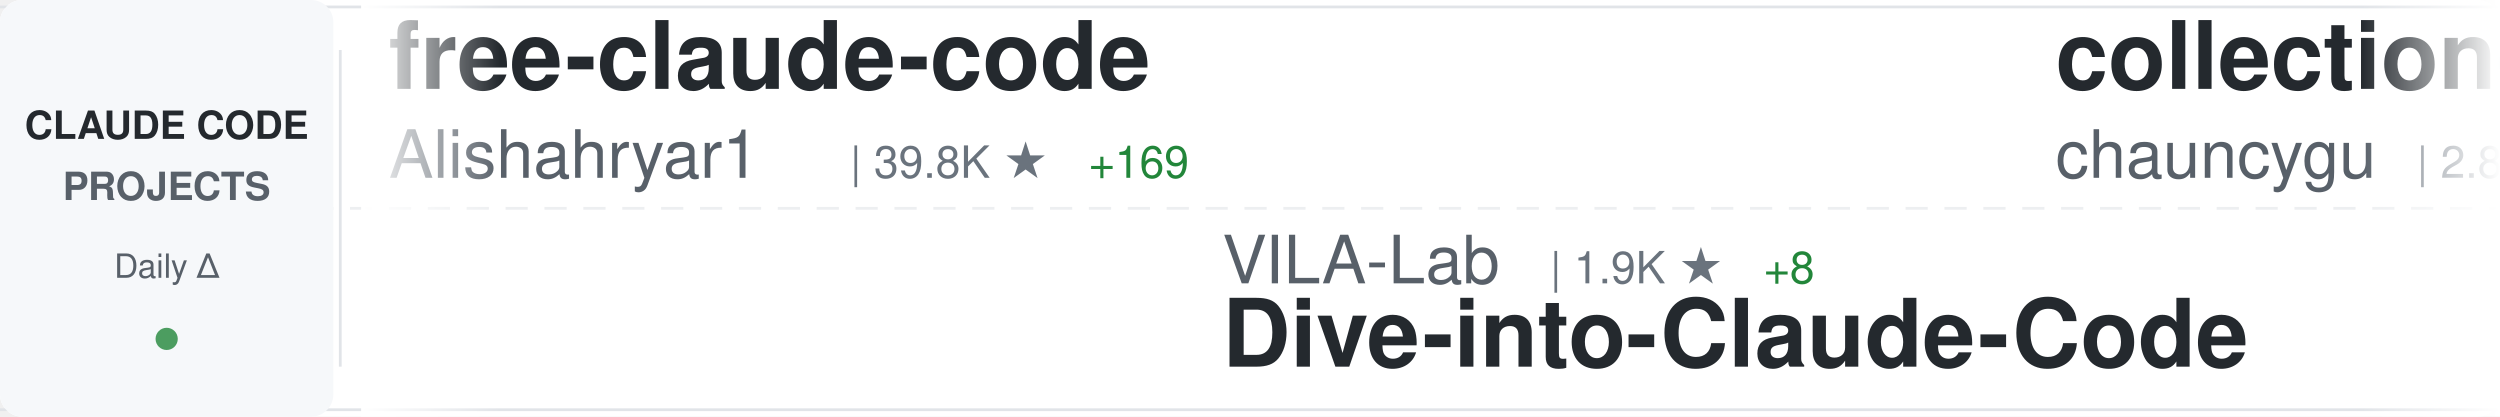
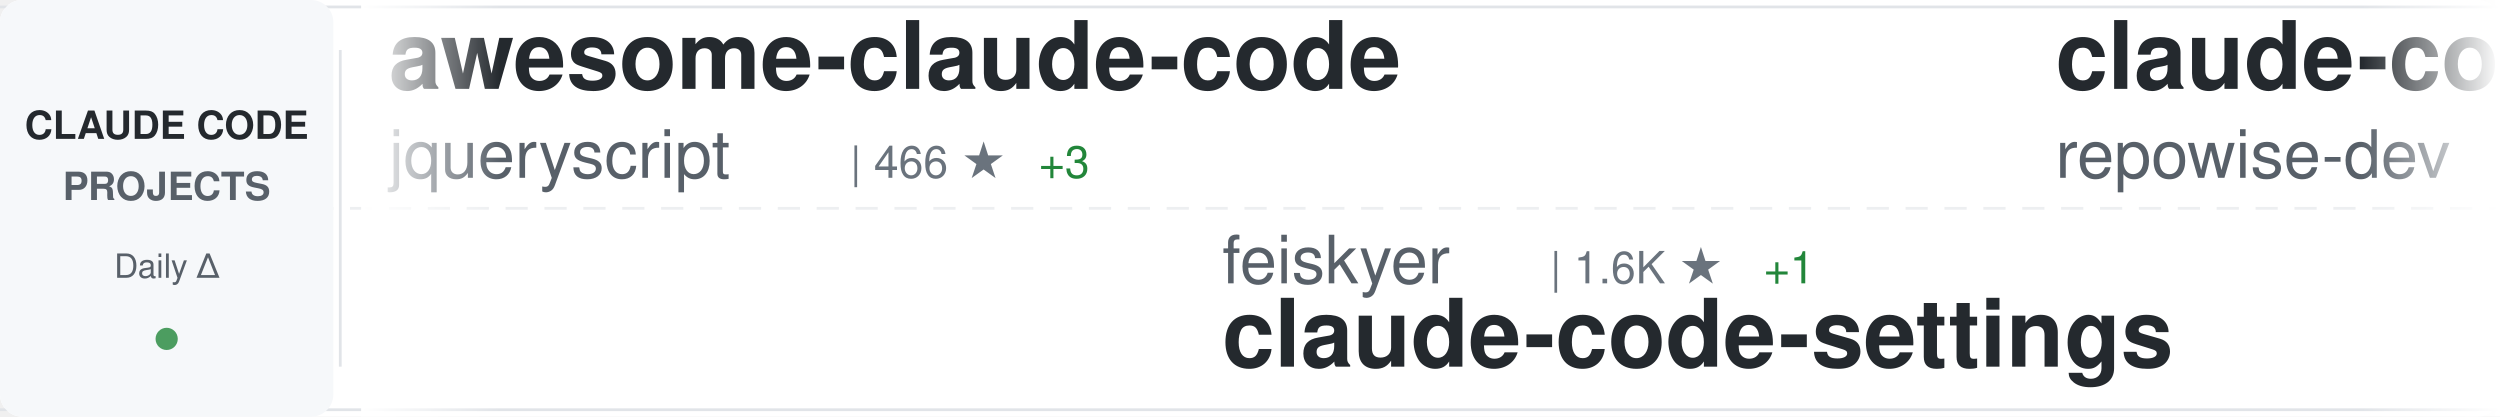
<svg xmlns="http://www.w3.org/2000/svg" width="900" height="150">
  <defs>
    <linearGradient id="awesomeLeftFade" x1="0%" y1="0%" x2="100%" y2="0%">
      <stop offset="0%" style="stop-color:#ffffff;stop-opacity:1" />
      <stop offset="100%" style="stop-color:#ffffff;stop-opacity:0" />
    </linearGradient>
    <linearGradient id="awesomeRightFade" x1="0%" y1="0%" x2="100%" y2="0%">
      <stop offset="0%" style="stop-color:#ffffff;stop-opacity:0" />
      <stop offset="100%" style="stop-color:#ffffff;stop-opacity:1" />
    </linearGradient>
  </defs>
  <rect width="900" height="150" fill="#ffffff" rx="8" />
  <rect x="0" y="2" width="900" height="1" fill="#e1e4e8" />
  <rect x="0" y="147" width="900" height="1" fill="#e1e4e8" />
  <line x1="0" y1="75" x2="900" y2="75" stroke="#e1e4e8" stroke-width="1" stroke-dasharray="8 6" opacity="0.6" />
  <rect x="0" y="0" width="120" height="150" fill="#f6f8fa" rx="8" />
  <text x="60" y="50" font-family="-apple-system, BlinkMacSystemFont, 'Segoe UI', Helvetica, Arial, sans-serif" font-size="14" font-weight="600" fill="#24292e" text-anchor="middle">CLAUDE CODE</text>
  <text x="60" y="72" font-family="-apple-system, BlinkMacSystemFont, 'Segoe UI', Helvetica, Arial, sans-serif" font-size="14" font-weight="600" fill="#586069" text-anchor="middle">PROJECTS</text>
  <text x="60" y="100" font-family="-apple-system, BlinkMacSystemFont, 'Segoe UI', Helvetica, Arial, sans-serif" font-size="12" font-weight="500" fill="#586069" text-anchor="middle">Daily Δ</text>
  <circle cx="60" cy="122" r="4" fill="#22863a" opacity="0.8" />
  <rect x="122" y="18" width="1" height="114" fill="#e1e4e8" />
  <clipPath id="awesomeTickerClip">
    <rect x="130" y="0" width="770" height="150" />
  </clipPath>
  <g clip-path="url(#awesomeTickerClip)">
    <g id="awesomeTickerItems">
      <animateTransform attributeName="transform" attributeType="XML" type="translate" from="0 0" to="-3000 0" dur="54s" repeatCount="indefinite" />
      <g transform="translate(0, 0)">
-         <text x="140" y="32" font-family="-apple-system, BlinkMacSystemFont, 'Segoe UI', Helvetica, Arial, sans-serif" font-size="34" font-weight="600" fill="#24292e">free-claude-code</text>
-         <text x="140" y="64" font-family="-apple-system, BlinkMacSystemFont, 'Segoe UI', Helvetica, Arial, sans-serif" font-size="24" font-weight="400" fill="#586069">Alishahryar1</text>
-         <text x="306" y="64" font-family="-apple-system, BlinkMacSystemFont, 'Segoe UI', Helvetica, Arial, sans-serif" font-size="16" font-weight="500" fill="#6a737d">| 39.8K ★</text>
-         <text x="392" y="64" font-family="-apple-system, BlinkMacSystemFont, 'Segoe UI', Helvetica, Arial, sans-serif" font-size="16" font-weight="500" fill="#22863a"> +169</text>
+         <text x="140" y="32" font-family="-apple-system, BlinkMacSystemFont, 'Segoe UI', Helvetica, Arial, sans-serif" font-size="34" font-weight="600" fill="#24292e">awesome-claude-code</text>
+         <text x="140" y="64" font-family="-apple-system, BlinkMacSystemFont, 'Segoe UI', Helvetica, Arial, sans-serif" font-size="24" font-weight="400" fill="#586069">jqueryscript</text>
+         <text x="306" y="64" font-family="-apple-system, BlinkMacSystemFont, 'Segoe UI', Helvetica, Arial, sans-serif" font-size="16" font-weight="500" fill="#6a737d">| 466 ★</text>
+         <text x="374" y="64" font-family="-apple-system, BlinkMacSystemFont, 'Segoe UI', Helvetica, Arial, sans-serif" font-size="16" font-weight="500" fill="#22863a"> +3</text>
      </g>
      <g transform="translate(300, 0)">
-         <text x="140" y="102" font-family="-apple-system, BlinkMacSystemFont, 'Segoe UI', Helvetica, Arial, sans-serif" font-size="24" font-weight="400" fill="#586069">VILA-Lab</text>
-         <text x="258" y="102" font-family="-apple-system, BlinkMacSystemFont, 'Segoe UI', Helvetica, Arial, sans-serif" font-size="16" font-weight="500" fill="#6a737d">| 1.9K ★</text>
-         <text x="335" y="102" font-family="-apple-system, BlinkMacSystemFont, 'Segoe UI', Helvetica, Arial, sans-serif" font-size="16" font-weight="500" fill="#22863a"> +8</text>
-         <text x="140" y="132" font-family="-apple-system, BlinkMacSystemFont, 'Segoe UI', Helvetica, Arial, sans-serif" font-size="34" font-weight="600" fill="#24292e">Dive-into-Claude-Code</text>
+         <text x="140" y="102" font-family="-apple-system, BlinkMacSystemFont, 'Segoe UI', Helvetica, Arial, sans-serif" font-size="24" font-weight="400" fill="#586069">feiskyer</text>
+         <text x="258" y="102" font-family="-apple-system, BlinkMacSystemFont, 'Segoe UI', Helvetica, Arial, sans-serif" font-size="16" font-weight="500" fill="#6a737d">| 1.6K ★</text>
+         <text x="335" y="102" font-family="-apple-system, BlinkMacSystemFont, 'Segoe UI', Helvetica, Arial, sans-serif" font-size="16" font-weight="500" fill="#22863a"> +1</text>
+         <text x="140" y="132" font-family="-apple-system, BlinkMacSystemFont, 'Segoe UI', Helvetica, Arial, sans-serif" font-size="34" font-weight="600" fill="#24292e">claude-code-settings</text>
      </g>
      <g transform="translate(600, 0)">
-         <text x="140" y="32" font-family="-apple-system, BlinkMacSystemFont, 'Segoe UI', Helvetica, Arial, sans-serif" font-size="34" font-weight="600" fill="#24292e">collection-claude-code-s...</text>
-         <text x="140" y="64" font-family="-apple-system, BlinkMacSystemFont, 'Segoe UI', Helvetica, Arial, sans-serif" font-size="24" font-weight="400" fill="#586069">chauncygu</text>
-         <text x="270" y="64" font-family="-apple-system, BlinkMacSystemFont, 'Segoe UI', Helvetica, Arial, sans-serif" font-size="16" font-weight="500" fill="#6a737d">| 2.8K ★</text>
-         <text x="347" y="64" font-family="-apple-system, BlinkMacSystemFont, 'Segoe UI', Helvetica, Arial, sans-serif" font-size="16" font-weight="500" fill="#22863a"> +4</text>
+         <text x="140" y="32" font-family="-apple-system, BlinkMacSystemFont, 'Segoe UI', Helvetica, Arial, sans-serif" font-size="34" font-weight="600" fill="#24292e">claude-code-prompts</text>
+         <text x="140" y="64" font-family="-apple-system, BlinkMacSystemFont, 'Segoe UI', Helvetica, Arial, sans-serif" font-size="24" font-weight="400" fill="#586069">repowise-dev</text>
+         <text x="306" y="64" font-family="-apple-system, BlinkMacSystemFont, 'Segoe UI', Helvetica, Arial, sans-serif" font-size="16" font-weight="500" fill="#6a737d">| 1.2K ★</text>
+         <text x="383" y="64" font-family="-apple-system, BlinkMacSystemFont, 'Segoe UI', Helvetica, Arial, sans-serif" font-size="16" font-weight="500" fill="#22863a"> +1</text>
      </g>
      <g transform="translate(900, 0)">
-         <text x="140" y="102" font-family="-apple-system, BlinkMacSystemFont, 'Segoe UI', Helvetica, Arial, sans-serif" font-size="24" font-weight="400" fill="#586069">wanshuiyin</text>
-         <text x="282" y="102" font-family="-apple-system, BlinkMacSystemFont, 'Segoe UI', Helvetica, Arial, sans-serif" font-size="16" font-weight="500" fill="#6a737d">| 13.3K ★</text>
-         <text x="368" y="102" font-family="-apple-system, BlinkMacSystemFont, 'Segoe UI', Helvetica, Arial, sans-serif" font-size="16" font-weight="500" fill="#22863a"> +43</text>
-         <text x="140" y="132" font-family="-apple-system, BlinkMacSystemFont, 'Segoe UI', Helvetica, Arial, sans-serif" font-size="34" font-weight="600" fill="#24292e">Auto-claude-code-researc...</text>
+         <text x="140" y="102" font-family="-apple-system, BlinkMacSystemFont, 'Segoe UI', Helvetica, Arial, sans-serif" font-size="24" font-weight="400" fill="#586069">luyao618</text>
+         <text x="258" y="102" font-family="-apple-system, BlinkMacSystemFont, 'Segoe UI', Helvetica, Arial, sans-serif" font-size="16" font-weight="500" fill="#6a737d">| 1.6K ★</text>
+         <text x="335" y="102" font-family="-apple-system, BlinkMacSystemFont, 'Segoe UI', Helvetica, Arial, sans-serif" font-size="16" font-weight="500" fill="#22863a"> +4</text>
+         <text x="140" y="132" font-family="-apple-system, BlinkMacSystemFont, 'Segoe UI', Helvetica, Arial, sans-serif" font-size="34" font-weight="600" fill="#24292e">Claude-Code-Source-Study</text>
      </g>
      <g transform="translate(1200, 0)">
-         <text x="140" y="32" font-family="-apple-system, BlinkMacSystemFont, 'Segoe UI', Helvetica, Arial, sans-serif" font-size="34" font-weight="600" fill="#24292e">claude-code-analysis</text>
-         <text x="140" y="64" font-family="-apple-system, BlinkMacSystemFont, 'Segoe UI', Helvetica, Arial, sans-serif" font-size="24" font-weight="400" fill="#586069">liuup</text>
-         <text x="222" y="64" font-family="-apple-system, BlinkMacSystemFont, 'Segoe UI', Helvetica, Arial, sans-serif" font-size="16" font-weight="500" fill="#6a737d">| 3.5K ★</text>
-         <text x="299" y="64" font-family="-apple-system, BlinkMacSystemFont, 'Segoe UI', Helvetica, Arial, sans-serif" font-size="16" font-weight="500" fill="#22863a"> +7</text>
+         <text x="140" y="32" font-family="-apple-system, BlinkMacSystemFont, 'Segoe UI', Helvetica, Arial, sans-serif" font-size="34" font-weight="600" fill="#24292e">claude-code-source</text>
+         <text x="140" y="64" font-family="-apple-system, BlinkMacSystemFont, 'Segoe UI', Helvetica, Arial, sans-serif" font-size="24" font-weight="400" fill="#586069">AprilNEA</text>
+         <text x="258" y="64" font-family="-apple-system, BlinkMacSystemFont, 'Segoe UI', Helvetica, Arial, sans-serif" font-size="16" font-weight="500" fill="#6a737d">| 391 ★</text>
+         <text x="326" y="64" font-family="-apple-system, BlinkMacSystemFont, 'Segoe UI', Helvetica, Arial, sans-serif" font-size="16" font-weight="500" fill="#22863a"> +1</text>
      </g>
      <g transform="translate(1500, 0)">
-         <text x="140" y="102" font-family="-apple-system, BlinkMacSystemFont, 'Segoe UI', Helvetica, Arial, sans-serif" font-size="24" font-weight="400" fill="#586069">fuergaosi233</text>
-         <text x="306" y="102" font-family="-apple-system, BlinkMacSystemFont, 'Segoe UI', Helvetica, Arial, sans-serif" font-size="16" font-weight="500" fill="#6a737d">| 2.7K ★</text>
-         <text x="383" y="102" font-family="-apple-system, BlinkMacSystemFont, 'Segoe UI', Helvetica, Arial, sans-serif" font-size="16" font-weight="500" fill="#22863a"> +3</text>
-         <text x="140" y="132" font-family="-apple-system, BlinkMacSystemFont, 'Segoe UI', Helvetica, Arial, sans-serif" font-size="34" font-weight="600" fill="#24292e">claude-code-proxy</text>
+         <text x="140" y="102" font-family="-apple-system, BlinkMacSystemFont, 'Segoe UI', Helvetica, Arial, sans-serif" font-size="24" font-weight="400" fill="#586069">Maciek-roboblog</text>
+         <text x="342" y="102" font-family="-apple-system, BlinkMacSystemFont, 'Segoe UI', Helvetica, Arial, sans-serif" font-size="16" font-weight="500" fill="#6a737d">| 8.4K ★</text>
+         <text x="419" y="102" font-family="-apple-system, BlinkMacSystemFont, 'Segoe UI', Helvetica, Arial, sans-serif" font-size="16" font-weight="500" fill="#22863a"> +6</text>
+         <text x="140" y="132" font-family="-apple-system, BlinkMacSystemFont, 'Segoe UI', Helvetica, Arial, sans-serif" font-size="34" font-weight="600" fill="#24292e">Claude-Code-Usage-Monito...</text>
      </g>
      <g transform="translate(1800, 0)">
-         <text x="140" y="32" font-family="-apple-system, BlinkMacSystemFont, 'Segoe UI', Helvetica, Arial, sans-serif" font-size="34" font-weight="600" fill="#24292e">claude-code-system-promp...</text>
-         <text x="140" y="64" font-family="-apple-system, BlinkMacSystemFont, 'Segoe UI', Helvetica, Arial, sans-serif" font-size="24" font-weight="400" fill="#586069">Piebald-AI</text>
-         <text x="282" y="64" font-family="-apple-system, BlinkMacSystemFont, 'Segoe UI', Helvetica, Arial, sans-serif" font-size="16" font-weight="500" fill="#6a737d">| 11.8K ★</text>
-         <text x="368" y="64" font-family="-apple-system, BlinkMacSystemFont, 'Segoe UI', Helvetica, Arial, sans-serif" font-size="16" font-weight="500" fill="#22863a"> +30</text>
+         <text x="140" y="32" font-family="-apple-system, BlinkMacSystemFont, 'Segoe UI', Helvetica, Arial, sans-serif" font-size="34" font-weight="600" fill="#24292e">claude-code-plugins-plus...</text>
+         <text x="140" y="64" font-family="-apple-system, BlinkMacSystemFont, 'Segoe UI', Helvetica, Arial, sans-serif" font-size="24" font-weight="400" fill="#586069">jeremylongshore</text>
+         <text x="342" y="64" font-family="-apple-system, BlinkMacSystemFont, 'Segoe UI', Helvetica, Arial, sans-serif" font-size="16" font-weight="500" fill="#6a737d">| 2.5K ★</text>
+         <text x="419" y="64" font-family="-apple-system, BlinkMacSystemFont, 'Segoe UI', Helvetica, Arial, sans-serif" font-size="16" font-weight="500" fill="#22863a"> +8</text>
      </g>
      <g transform="translate(2100, 0)">
-         <text x="140" y="102" font-family="-apple-system, BlinkMacSystemFont, 'Segoe UI', Helvetica, Arial, sans-serif" font-size="24" font-weight="400" fill="#586069">frankbria</text>
-         <text x="270" y="102" font-family="-apple-system, BlinkMacSystemFont, 'Segoe UI', Helvetica, Arial, sans-serif" font-size="16" font-weight="500" fill="#6a737d">| 9.5K ★</text>
-         <text x="347" y="102" font-family="-apple-system, BlinkMacSystemFont, 'Segoe UI', Helvetica, Arial, sans-serif" font-size="16" font-weight="500" fill="#22863a"> +4</text>
-         <text x="140" y="132" font-family="-apple-system, BlinkMacSystemFont, 'Segoe UI', Helvetica, Arial, sans-serif" font-size="34" font-weight="600" fill="#24292e">ralph-claude-code</text>
+         <text x="140" y="102" font-family="-apple-system, BlinkMacSystemFont, 'Segoe UI', Helvetica, Arial, sans-serif" font-size="24" font-weight="400" fill="#586069">musistudio</text>
+         <text x="282" y="102" font-family="-apple-system, BlinkMacSystemFont, 'Segoe UI', Helvetica, Arial, sans-serif" font-size="16" font-weight="500" fill="#6a737d">| 35.8K ★</text>
+         <text x="368" y="102" font-family="-apple-system, BlinkMacSystemFont, 'Segoe UI', Helvetica, Arial, sans-serif" font-size="16" font-weight="500" fill="#22863a"> +17</text>
+         <text x="140" y="132" font-family="-apple-system, BlinkMacSystemFont, 'Segoe UI', Helvetica, Arial, sans-serif" font-size="34" font-weight="600" fill="#24292e">claude-code-router</text>
      </g>
      <g transform="translate(2400, 0)">
-         <text x="140" y="32" font-family="-apple-system, BlinkMacSystemFont, 'Segoe UI', Helvetica, Arial, sans-serif" font-size="34" font-weight="600" fill="#24292e">Claude-code</text>
-         <text x="140" y="64" font-family="-apple-system, BlinkMacSystemFont, 'Segoe UI', Helvetica, Arial, sans-serif" font-size="24" font-weight="400" fill="#586069">zstmfhy</text>
-         <text x="246" y="64" font-family="-apple-system, BlinkMacSystemFont, 'Segoe UI', Helvetica, Arial, sans-serif" font-size="16" font-weight="500" fill="#6a737d">| 190 ★</text>
+         <text x="140" y="32" font-family="-apple-system, BlinkMacSystemFont, 'Segoe UI', Helvetica, Arial, sans-serif" font-size="34" font-weight="600" fill="#24292e">claude-code-engineering</text>
+         <text x="140" y="64" font-family="-apple-system, BlinkMacSystemFont, 'Segoe UI', Helvetica, Arial, sans-serif" font-size="24" font-weight="400" fill="#586069">huangjia2019</text>
+         <text x="306" y="64" font-family="-apple-system, BlinkMacSystemFont, 'Segoe UI', Helvetica, Arial, sans-serif" font-size="16" font-weight="500" fill="#6a737d">| 971 ★</text>
+         <text x="374" y="64" font-family="-apple-system, BlinkMacSystemFont, 'Segoe UI', Helvetica, Arial, sans-serif" font-size="16" font-weight="500" fill="#22863a"> +4</text>
      </g>
      <g transform="translate(2700, 0)">
-         <text x="140" y="102" font-family="-apple-system, BlinkMacSystemFont, 'Segoe UI', Helvetica, Arial, sans-serif" font-size="24" font-weight="400" fill="#586069">Chachamaru127</text>
-         <text x="318" y="102" font-family="-apple-system, BlinkMacSystemFont, 'Segoe UI', Helvetica, Arial, sans-serif" font-size="16" font-weight="500" fill="#6a737d">| 3.0K ★</text>
-         <text x="395" y="102" font-family="-apple-system, BlinkMacSystemFont, 'Segoe UI', Helvetica, Arial, sans-serif" font-size="16" font-weight="500" fill="#22863a"> +5</text>
-         <text x="140" y="132" font-family="-apple-system, BlinkMacSystemFont, 'Segoe UI', Helvetica, Arial, sans-serif" font-size="34" font-weight="600" fill="#24292e">claude-code-harness</text>
+         <text x="140" y="102" font-family="-apple-system, BlinkMacSystemFont, 'Segoe UI', Helvetica, Arial, sans-serif" font-size="24" font-weight="400" fill="#586069">pedrohcgs</text>
+         <text x="270" y="102" font-family="-apple-system, BlinkMacSystemFont, 'Segoe UI', Helvetica, Arial, sans-serif" font-size="16" font-weight="500" fill="#6a737d">| 1.4K ★</text>
+         <text x="347" y="102" font-family="-apple-system, BlinkMacSystemFont, 'Segoe UI', Helvetica, Arial, sans-serif" font-size="16" font-weight="500" fill="#22863a"> +4</text>
+         <text x="140" y="132" font-family="-apple-system, BlinkMacSystemFont, 'Segoe UI', Helvetica, Arial, sans-serif" font-size="34" font-weight="600" fill="#24292e">claude-code-my-workflow</text>
      </g>
      <g transform="translate(3000, 0)">
-         <text x="140" y="32" font-family="-apple-system, BlinkMacSystemFont, 'Segoe UI', Helvetica, Arial, sans-serif" font-size="34" font-weight="600" fill="#24292e">free-claude-code</text>
-         <text x="140" y="64" font-family="-apple-system, BlinkMacSystemFont, 'Segoe UI', Helvetica, Arial, sans-serif" font-size="24" font-weight="400" fill="#586069">Alishahryar1</text>
-         <text x="306" y="64" font-family="-apple-system, BlinkMacSystemFont, 'Segoe UI', Helvetica, Arial, sans-serif" font-size="16" font-weight="500" fill="#6a737d">| 39.8K ★</text>
-         <text x="392" y="64" font-family="-apple-system, BlinkMacSystemFont, 'Segoe UI', Helvetica, Arial, sans-serif" font-size="16" font-weight="500" fill="#22863a"> +169</text>
+         <text x="140" y="32" font-family="-apple-system, BlinkMacSystemFont, 'Segoe UI', Helvetica, Arial, sans-serif" font-size="34" font-weight="600" fill="#24292e">awesome-claude-code</text>
+         <text x="140" y="64" font-family="-apple-system, BlinkMacSystemFont, 'Segoe UI', Helvetica, Arial, sans-serif" font-size="24" font-weight="400" fill="#586069">jqueryscript</text>
+         <text x="306" y="64" font-family="-apple-system, BlinkMacSystemFont, 'Segoe UI', Helvetica, Arial, sans-serif" font-size="16" font-weight="500" fill="#6a737d">| 466 ★</text>
+         <text x="374" y="64" font-family="-apple-system, BlinkMacSystemFont, 'Segoe UI', Helvetica, Arial, sans-serif" font-size="16" font-weight="500" fill="#22863a"> +3</text>
      </g>
      <g transform="translate(3300, 0)">
-         <text x="140" y="102" font-family="-apple-system, BlinkMacSystemFont, 'Segoe UI', Helvetica, Arial, sans-serif" font-size="24" font-weight="400" fill="#586069">VILA-Lab</text>
-         <text x="258" y="102" font-family="-apple-system, BlinkMacSystemFont, 'Segoe UI', Helvetica, Arial, sans-serif" font-size="16" font-weight="500" fill="#6a737d">| 1.9K ★</text>
-         <text x="335" y="102" font-family="-apple-system, BlinkMacSystemFont, 'Segoe UI', Helvetica, Arial, sans-serif" font-size="16" font-weight="500" fill="#22863a"> +8</text>
-         <text x="140" y="132" font-family="-apple-system, BlinkMacSystemFont, 'Segoe UI', Helvetica, Arial, sans-serif" font-size="34" font-weight="600" fill="#24292e">Dive-into-Claude-Code</text>
+         <text x="140" y="102" font-family="-apple-system, BlinkMacSystemFont, 'Segoe UI', Helvetica, Arial, sans-serif" font-size="24" font-weight="400" fill="#586069">feiskyer</text>
+         <text x="258" y="102" font-family="-apple-system, BlinkMacSystemFont, 'Segoe UI', Helvetica, Arial, sans-serif" font-size="16" font-weight="500" fill="#6a737d">| 1.6K ★</text>
+         <text x="335" y="102" font-family="-apple-system, BlinkMacSystemFont, 'Segoe UI', Helvetica, Arial, sans-serif" font-size="16" font-weight="500" fill="#22863a"> +1</text>
+         <text x="140" y="132" font-family="-apple-system, BlinkMacSystemFont, 'Segoe UI', Helvetica, Arial, sans-serif" font-size="34" font-weight="600" fill="#24292e">claude-code-settings</text>
      </g>
      <g transform="translate(3600, 0)">
-         <text x="140" y="32" font-family="-apple-system, BlinkMacSystemFont, 'Segoe UI', Helvetica, Arial, sans-serif" font-size="34" font-weight="600" fill="#24292e">collection-claude-code-s...</text>
-         <text x="140" y="64" font-family="-apple-system, BlinkMacSystemFont, 'Segoe UI', Helvetica, Arial, sans-serif" font-size="24" font-weight="400" fill="#586069">chauncygu</text>
-         <text x="270" y="64" font-family="-apple-system, BlinkMacSystemFont, 'Segoe UI', Helvetica, Arial, sans-serif" font-size="16" font-weight="500" fill="#6a737d">| 2.8K ★</text>
-         <text x="347" y="64" font-family="-apple-system, BlinkMacSystemFont, 'Segoe UI', Helvetica, Arial, sans-serif" font-size="16" font-weight="500" fill="#22863a"> +4</text>
+         <text x="140" y="32" font-family="-apple-system, BlinkMacSystemFont, 'Segoe UI', Helvetica, Arial, sans-serif" font-size="34" font-weight="600" fill="#24292e">claude-code-prompts</text>
+         <text x="140" y="64" font-family="-apple-system, BlinkMacSystemFont, 'Segoe UI', Helvetica, Arial, sans-serif" font-size="24" font-weight="400" fill="#586069">repowise-dev</text>
+         <text x="306" y="64" font-family="-apple-system, BlinkMacSystemFont, 'Segoe UI', Helvetica, Arial, sans-serif" font-size="16" font-weight="500" fill="#6a737d">| 1.2K ★</text>
+         <text x="383" y="64" font-family="-apple-system, BlinkMacSystemFont, 'Segoe UI', Helvetica, Arial, sans-serif" font-size="16" font-weight="500" fill="#22863a"> +1</text>
      </g>
      <g transform="translate(3900, 0)">
-         <text x="140" y="102" font-family="-apple-system, BlinkMacSystemFont, 'Segoe UI', Helvetica, Arial, sans-serif" font-size="24" font-weight="400" fill="#586069">wanshuiyin</text>
-         <text x="282" y="102" font-family="-apple-system, BlinkMacSystemFont, 'Segoe UI', Helvetica, Arial, sans-serif" font-size="16" font-weight="500" fill="#6a737d">| 13.3K ★</text>
-         <text x="368" y="102" font-family="-apple-system, BlinkMacSystemFont, 'Segoe UI', Helvetica, Arial, sans-serif" font-size="16" font-weight="500" fill="#22863a"> +43</text>
-         <text x="140" y="132" font-family="-apple-system, BlinkMacSystemFont, 'Segoe UI', Helvetica, Arial, sans-serif" font-size="34" font-weight="600" fill="#24292e">Auto-claude-code-researc...</text>
+         <text x="140" y="102" font-family="-apple-system, BlinkMacSystemFont, 'Segoe UI', Helvetica, Arial, sans-serif" font-size="24" font-weight="400" fill="#586069">luyao618</text>
+         <text x="258" y="102" font-family="-apple-system, BlinkMacSystemFont, 'Segoe UI', Helvetica, Arial, sans-serif" font-size="16" font-weight="500" fill="#6a737d">| 1.6K ★</text>
+         <text x="335" y="102" font-family="-apple-system, BlinkMacSystemFont, 'Segoe UI', Helvetica, Arial, sans-serif" font-size="16" font-weight="500" fill="#22863a"> +4</text>
+         <text x="140" y="132" font-family="-apple-system, BlinkMacSystemFont, 'Segoe UI', Helvetica, Arial, sans-serif" font-size="34" font-weight="600" fill="#24292e">Claude-Code-Source-Study</text>
      </g>
    </g>
  </g>
  <rect x="130" y="0" width="50" height="150" fill="url(#awesomeLeftFade)" />
  <rect x="850" y="0" width="50" height="150" fill="url(#awesomeRightFade)" />
</svg>
